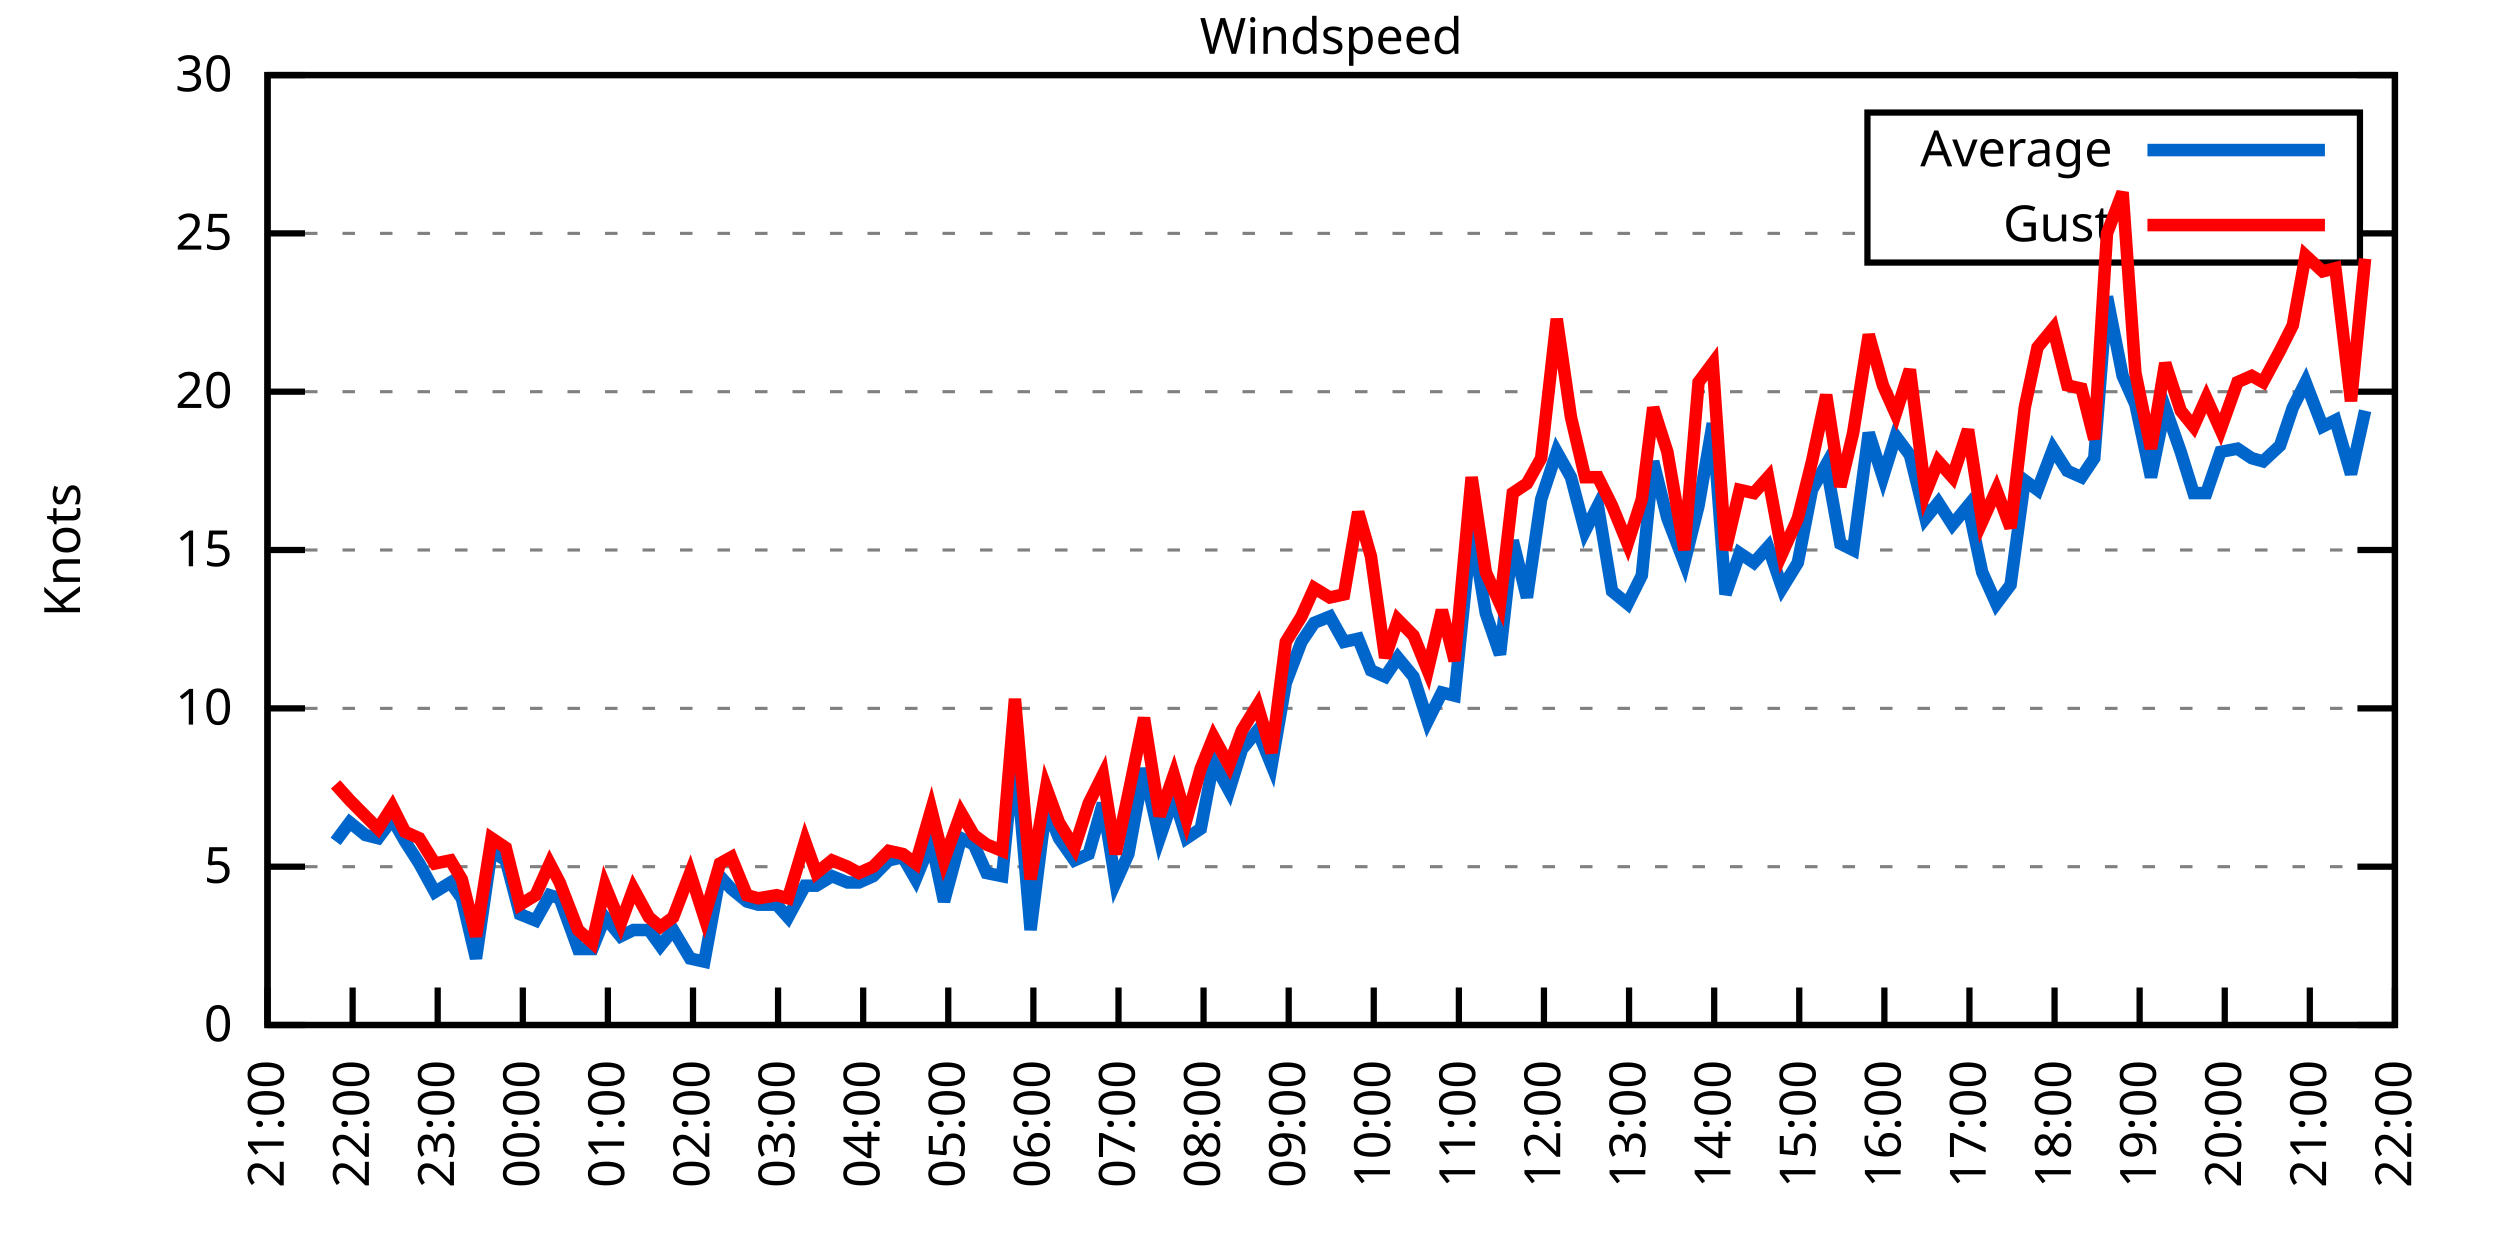
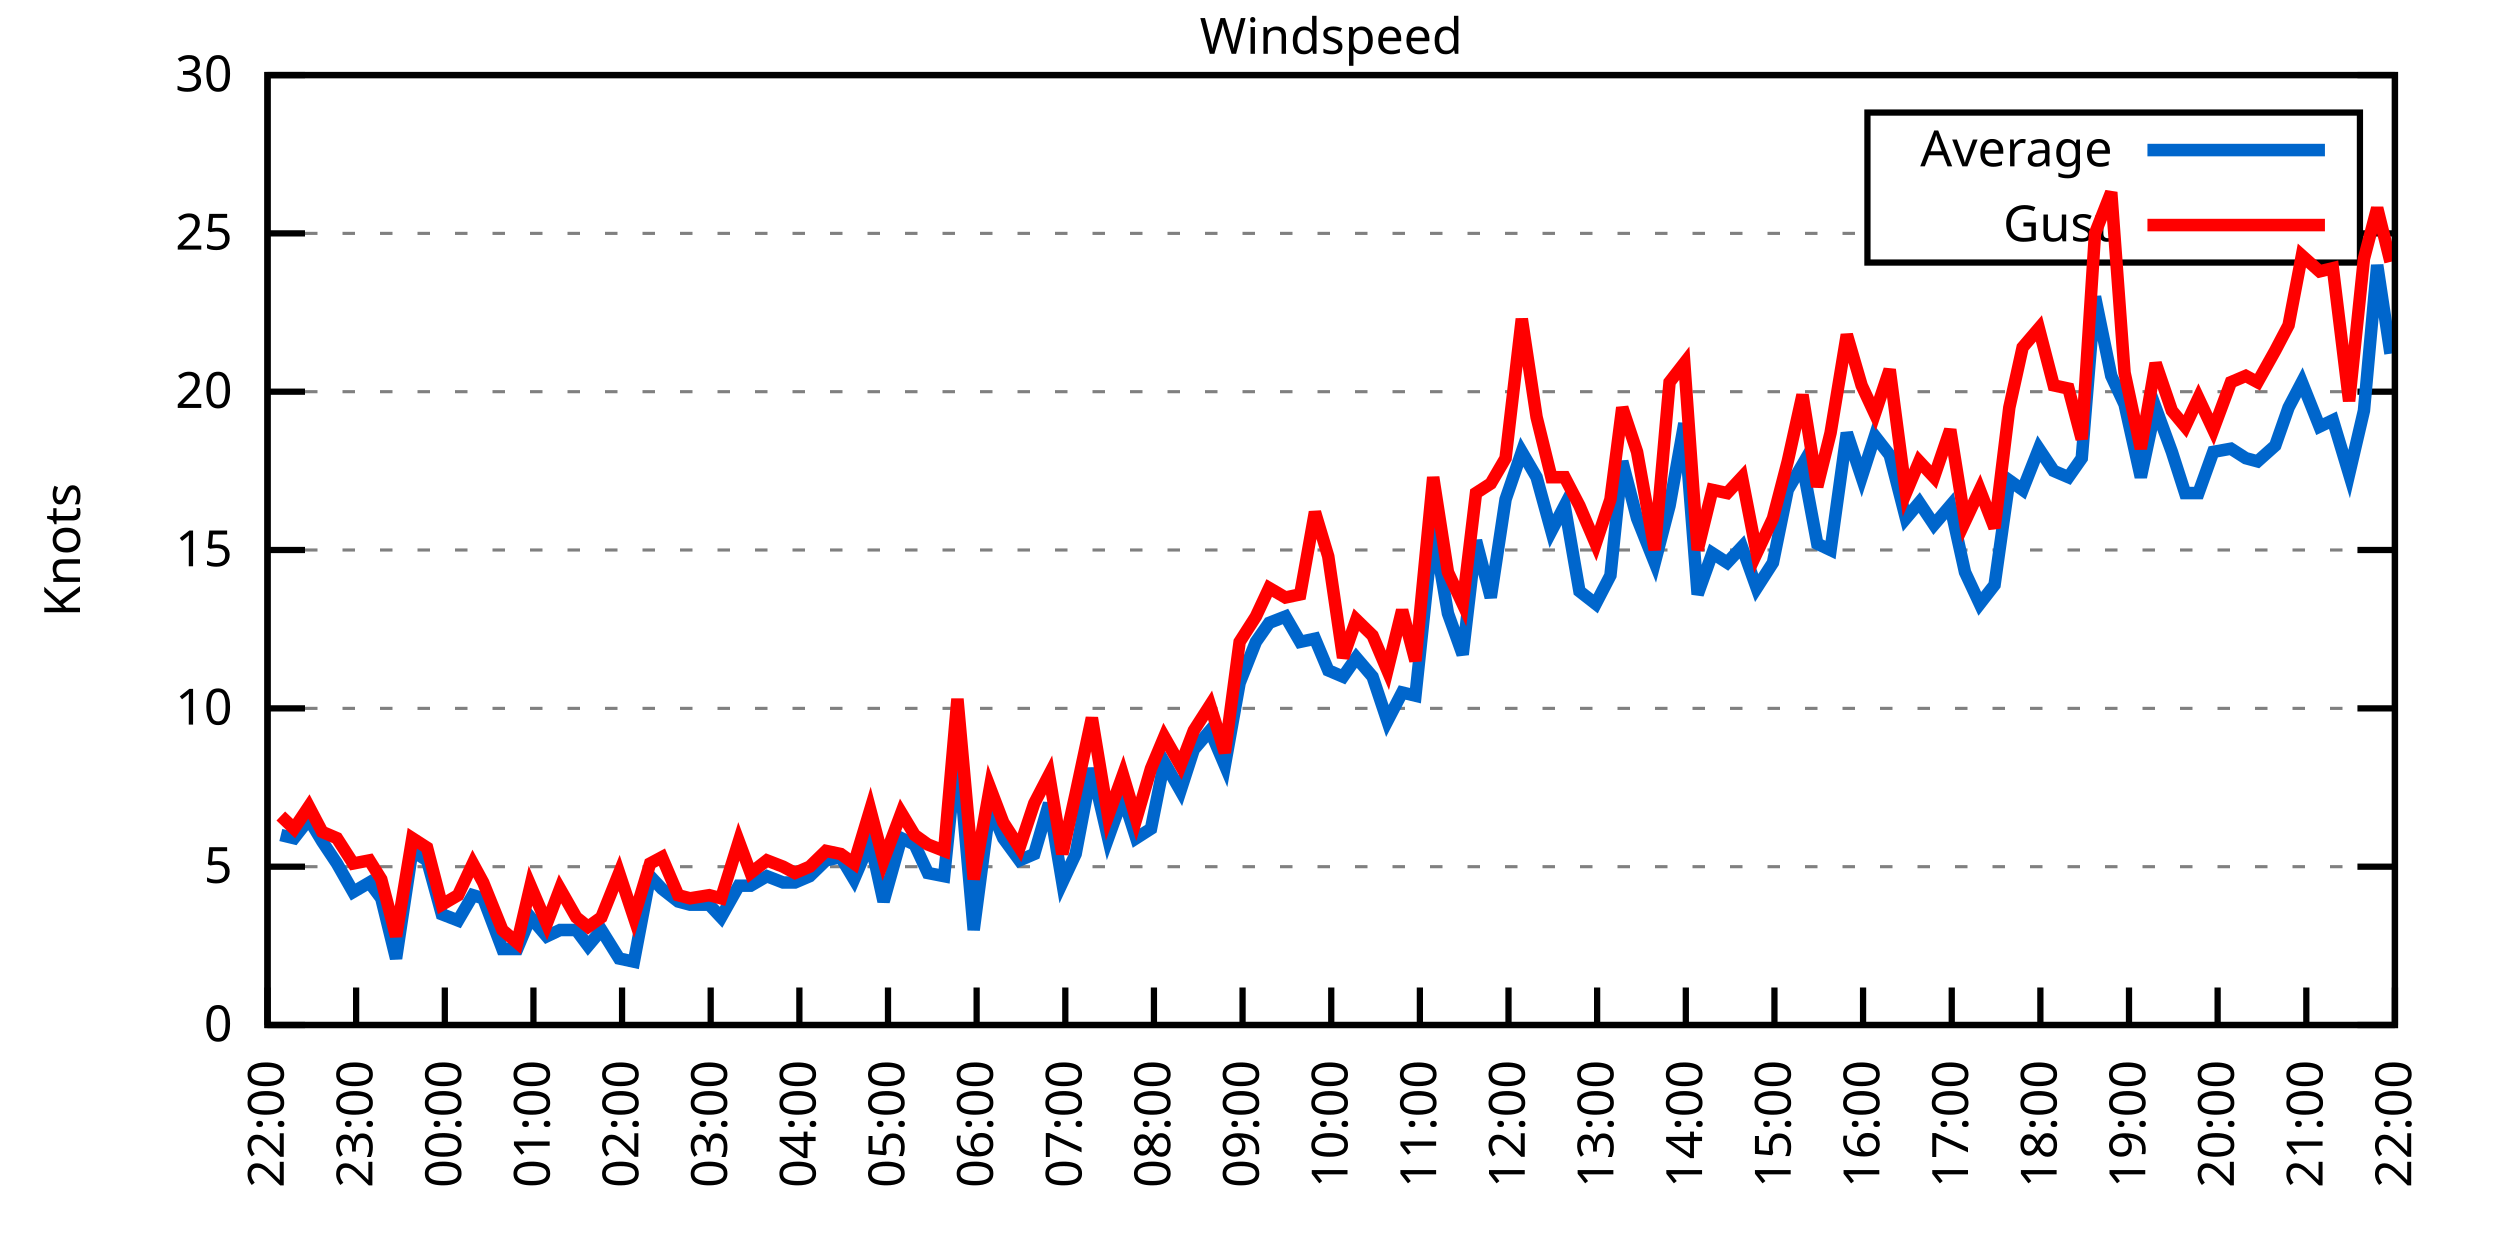
<svg xmlns="http://www.w3.org/2000/svg" xmlns:xlink="http://www.w3.org/1999/xlink" width="400" height="200" viewBox="0 0 400 200">
  <g id="gnuplot_canvas">
    <rect x="0" y="0" width="400" height="200" fill="none" />
    <defs>
      <circle id="gpDot" r="0.5" stroke-width="0.5" stroke="currentColor" />
      <path id="gpPt0" stroke-width="0.333" stroke="currentColor" d="M-1,0 h2 M0,-1 v2" />
      <path id="gpPt1" stroke-width="0.333" stroke="currentColor" d="M-1,-1 L1,1 M1,-1 L-1,1" />
      <path id="gpPt2" stroke-width="0.333" stroke="currentColor" d="M-1,0 L1,0 M0,-1 L0,1 M-1,-1 L1,1 M-1,1 L1,-1" />
      <rect id="gpPt3" stroke-width="0.333" stroke="currentColor" x="-1" y="-1" width="2" height="2" />
      <rect id="gpPt4" stroke-width="0.333" stroke="currentColor" fill="currentColor" x="-1" y="-1" width="2" height="2" />
      <circle id="gpPt5" stroke-width="0.333" stroke="currentColor" cx="0" cy="0" r="1" />
      <use xlink:href="#gpPt5" id="gpPt6" fill="currentColor" stroke="none" />
      <path id="gpPt7" stroke-width="0.333" stroke="currentColor" d="M0,-1.33 L-1.33,0.67 L1.33,0.67 z" />
      <use xlink:href="#gpPt7" id="gpPt8" fill="currentColor" stroke="none" />
      <use xlink:href="#gpPt7" id="gpPt9" stroke="currentColor" transform="rotate(180)" />
      <use xlink:href="#gpPt9" id="gpPt10" fill="currentColor" stroke="none" />
      <use xlink:href="#gpPt3" id="gpPt11" stroke="currentColor" transform="rotate(45)" />
      <use xlink:href="#gpPt11" id="gpPt12" fill="currentColor" stroke="none" />
      <path id="gpPt13" stroke-width="0.333" stroke="currentColor" d="M0,1.330 L1.265,0.411 L0.782,-1.067 L-0.782,-1.076 L-1.265,0.411 z" />
      <use xlink:href="#gpPt13" id="gpPt14" fill="currentColor" stroke="none" />
      <filter id="textbox" filterUnits="objectBoundingBox" x="0" y="0" height="1" width="1">
        <feFlood flood-color="white" flood-opacity="1" result="bgnd" />
        <feComposite in="SourceGraphic" in2="bgnd" operator="atop" />
      </filter>
      <filter id="greybox" filterUnits="objectBoundingBox" x="0" y="0" height="1" width="1">
        <feFlood flood-color="lightgrey" flood-opacity="1" result="grey" />
        <feComposite in="SourceGraphic" in2="grey" operator="atop" />
      </filter>
    </defs>
    <g fill="none" color="white" stroke="currentColor" stroke-width="1.00" stroke-linecap="butt" stroke-linejoin="miter">
</g>
    <g fill="none" color="black" stroke="currentColor" stroke-width="1.00" stroke-linecap="butt" stroke-linejoin="miter">
      <g stroke="none" shape-rendering="crispEdges">
        <polygon fill="rgb(255, 255, 255)" points="42.80,164.00 383.18,164.00 383.18,12.02 42.80,12.02 " />
      </g>
    </g>
    <g fill="none" color="black" stroke="currentColor" stroke-width="1.00" stroke-linecap="butt" stroke-linejoin="miter">
</g>
    <g fill="none" color="black" stroke="black" stroke-width="0.50" stroke-linecap="butt" stroke-linejoin="miter">
</g>
    <g fill="none" color="gray" stroke="currentColor" stroke-width="0.50" stroke-linecap="butt" stroke-linejoin="miter">
      <path stroke="gray" stroke-dasharray="2,4" class="gridline" d="M42.80,164.00 L383.19,164.00  " />
    </g>
    <g fill="none" color="gray" stroke="gray" stroke-width="1.00" stroke-linecap="butt" stroke-linejoin="miter">
</g>
    <g fill="none" color="black" stroke="currentColor" stroke-width="1.00" stroke-linecap="butt" stroke-linejoin="miter">
      <path stroke="black" d="M42.80,164.00 L48.80,164.00 M383.19,164.00 L377.19,164.00  " />
      <g transform="translate(37.20,166.60)" stroke="none" fill="black" font-family="Sans" font-size="8.00" text-anchor="end">
        <text>
          <tspan font-family="Sans"> 0</tspan>
        </text>
      </g>
    </g>
    <g fill="none" color="black" stroke="currentColor" stroke-width="1.00" stroke-linecap="butt" stroke-linejoin="miter">
</g>
    <g fill="none" color="black" stroke="black" stroke-width="0.50" stroke-linecap="butt" stroke-linejoin="miter">
</g>
    <g fill="none" color="gray" stroke="currentColor" stroke-width="0.50" stroke-linecap="butt" stroke-linejoin="miter">
      <path stroke="gray" stroke-dasharray="2,4" class="gridline" d="M42.80,138.67 L383.19,138.67  " />
    </g>
    <g fill="none" color="gray" stroke="gray" stroke-width="1.00" stroke-linecap="butt" stroke-linejoin="miter">
</g>
    <g fill="none" color="black" stroke="currentColor" stroke-width="1.00" stroke-linecap="butt" stroke-linejoin="miter">
      <path stroke="black" d="M42.80,138.67 L48.80,138.67 M383.19,138.67 L377.19,138.67  " />
      <g transform="translate(37.20,141.27)" stroke="none" fill="black" font-family="Sans" font-size="8.00" text-anchor="end">
        <text>
          <tspan font-family="Sans"> 5</tspan>
        </text>
      </g>
    </g>
    <g fill="none" color="black" stroke="currentColor" stroke-width="1.00" stroke-linecap="butt" stroke-linejoin="miter">
</g>
    <g fill="none" color="black" stroke="black" stroke-width="0.50" stroke-linecap="butt" stroke-linejoin="miter">
</g>
    <g fill="none" color="gray" stroke="currentColor" stroke-width="0.50" stroke-linecap="butt" stroke-linejoin="miter">
      <path stroke="gray" stroke-dasharray="2,4" class="gridline" d="M42.80,113.34 L383.19,113.34  " />
    </g>
    <g fill="none" color="gray" stroke="gray" stroke-width="1.00" stroke-linecap="butt" stroke-linejoin="miter">
</g>
    <g fill="none" color="black" stroke="currentColor" stroke-width="1.00" stroke-linecap="butt" stroke-linejoin="miter">
      <path stroke="black" d="M42.80,113.34 L48.80,113.34 M383.19,113.34 L377.19,113.34  " />
      <g transform="translate(37.20,115.94)" stroke="none" fill="black" font-family="Sans" font-size="8.00" text-anchor="end">
        <text>
          <tspan font-family="Sans"> 10</tspan>
        </text>
      </g>
    </g>
    <g fill="none" color="black" stroke="currentColor" stroke-width="1.00" stroke-linecap="butt" stroke-linejoin="miter">
</g>
    <g fill="none" color="black" stroke="black" stroke-width="0.50" stroke-linecap="butt" stroke-linejoin="miter">
</g>
    <g fill="none" color="gray" stroke="currentColor" stroke-width="0.50" stroke-linecap="butt" stroke-linejoin="miter">
      <path stroke="gray" stroke-dasharray="2,4" class="gridline" d="M42.80,88.00 L383.19,88.00  " />
    </g>
    <g fill="none" color="gray" stroke="gray" stroke-width="1.00" stroke-linecap="butt" stroke-linejoin="miter">
</g>
    <g fill="none" color="black" stroke="currentColor" stroke-width="1.00" stroke-linecap="butt" stroke-linejoin="miter">
      <path stroke="black" d="M42.80,88.00 L48.80,88.00 M383.19,88.00 L377.19,88.00  " />
      <g transform="translate(37.20,90.60)" stroke="none" fill="black" font-family="Sans" font-size="8.00" text-anchor="end">
        <text>
          <tspan font-family="Sans"> 15</tspan>
        </text>
      </g>
    </g>
    <g fill="none" color="black" stroke="currentColor" stroke-width="1.00" stroke-linecap="butt" stroke-linejoin="miter">
</g>
    <g fill="none" color="black" stroke="black" stroke-width="0.50" stroke-linecap="butt" stroke-linejoin="miter">
</g>
    <g fill="none" color="gray" stroke="currentColor" stroke-width="0.50" stroke-linecap="butt" stroke-linejoin="miter">
      <path stroke="gray" stroke-dasharray="2,4" class="gridline" d="M42.80,62.67 L383.19,62.67  " />
    </g>
    <g fill="none" color="gray" stroke="gray" stroke-width="1.00" stroke-linecap="butt" stroke-linejoin="miter">
</g>
    <g fill="none" color="black" stroke="currentColor" stroke-width="1.00" stroke-linecap="butt" stroke-linejoin="miter">
      <path stroke="black" d="M42.80,62.67 L48.80,62.67 M383.19,62.67 L377.19,62.67  " />
      <g transform="translate(37.20,65.27)" stroke="none" fill="black" font-family="Sans" font-size="8.00" text-anchor="end">
        <text>
          <tspan font-family="Sans"> 20</tspan>
        </text>
      </g>
    </g>
    <g fill="none" color="black" stroke="currentColor" stroke-width="1.00" stroke-linecap="butt" stroke-linejoin="miter">
</g>
    <g fill="none" color="black" stroke="black" stroke-width="0.50" stroke-linecap="butt" stroke-linejoin="miter">
</g>
    <g fill="none" color="gray" stroke="currentColor" stroke-width="0.50" stroke-linecap="butt" stroke-linejoin="miter">
      <path stroke="gray" stroke-dasharray="2,4" class="gridline" d="M42.80,37.34 L298.79,37.34 M377.59,37.34 L383.19,37.34  " />
    </g>
    <g fill="none" color="gray" stroke="gray" stroke-width="1.00" stroke-linecap="butt" stroke-linejoin="miter">
</g>
    <g fill="none" color="black" stroke="currentColor" stroke-width="1.00" stroke-linecap="butt" stroke-linejoin="miter">
      <path stroke="black" d="M42.80,37.34 L48.80,37.34 M383.19,37.34 L377.19,37.34  " />
      <g transform="translate(37.20,39.94)" stroke="none" fill="black" font-family="Sans" font-size="8.00" text-anchor="end">
        <text>
          <tspan font-family="Sans"> 25</tspan>
        </text>
      </g>
    </g>
    <g fill="none" color="black" stroke="currentColor" stroke-width="1.00" stroke-linecap="butt" stroke-linejoin="miter">
</g>
    <g fill="none" color="black" stroke="black" stroke-width="0.50" stroke-linecap="butt" stroke-linejoin="miter">
</g>
    <g fill="none" color="gray" stroke="currentColor" stroke-width="0.50" stroke-linecap="butt" stroke-linejoin="miter">
      <path stroke="gray" stroke-dasharray="2,4" class="gridline" d="M42.80,12.01 L383.19,12.01  " />
    </g>
    <g fill="none" color="gray" stroke="gray" stroke-width="1.00" stroke-linecap="butt" stroke-linejoin="miter">
</g>
    <g fill="none" color="black" stroke="currentColor" stroke-width="1.00" stroke-linecap="butt" stroke-linejoin="miter">
      <path stroke="black" d="M42.80,12.01 L48.80,12.01 M383.19,12.01 L377.19,12.01  " />
      <g transform="translate(37.20,14.61)" stroke="none" fill="black" font-family="Sans" font-size="8.00" text-anchor="end">
        <text>
          <tspan font-family="Sans"> 30</tspan>
        </text>
      </g>
    </g>
    <g fill="none" color="black" stroke="currentColor" stroke-width="1.00" stroke-linecap="butt" stroke-linejoin="miter">
      <path stroke="black" d="M42.80,164.00 L42.80,158.00  " />
      <g transform="translate(45.40,169.60) rotate(270.00)" stroke="none" fill="black" font-family="Sans" font-size="8.00" text-anchor="end">
        <text>
-           <tspan font-family="Sans">21:00</tspan>
-         </text>
-       </g>
-     </g>
-     <g fill="none" color="black" stroke="currentColor" stroke-width="1.00" stroke-linecap="butt" stroke-linejoin="miter">
-       <path stroke="black" d="M56.42,164.00 L56.42,158.00  " />
-       <g transform="translate(59.02,169.60) rotate(270.00)" stroke="none" fill="black" font-family="Sans" font-size="8.00" text-anchor="end">
-         <text>
          <tspan font-family="Sans">22:00</tspan>
        </text>
      </g>
    </g>
    <g fill="none" color="black" stroke="currentColor" stroke-width="1.00" stroke-linecap="butt" stroke-linejoin="miter">
-       <path stroke="black" d="M70.03,164.00 L70.03,158.00  " />
-       <g transform="translate(72.63,169.60) rotate(270.00)" stroke="none" fill="black" font-family="Sans" font-size="8.00" text-anchor="end">
+       <path stroke="black" d="M56.98,164.00 L56.98,158.00  " />
+       <g transform="translate(59.58,169.60) rotate(270.00)" stroke="none" fill="black" font-family="Sans" font-size="8.00" text-anchor="end">
        <text>
          <tspan font-family="Sans">23:00</tspan>
        </text>
      </g>
    </g>
    <g fill="none" color="black" stroke="currentColor" stroke-width="1.00" stroke-linecap="butt" stroke-linejoin="miter">
-       <path stroke="black" d="M83.65,164.00 L83.65,158.00  " />
-       <g transform="translate(86.25,169.60) rotate(270.00)" stroke="none" fill="black" font-family="Sans" font-size="8.00" text-anchor="end">
+       <path stroke="black" d="M71.17,164.00 L71.17,158.00  " />
+       <g transform="translate(73.77,169.60) rotate(270.00)" stroke="none" fill="black" font-family="Sans" font-size="8.00" text-anchor="end">
        <text>
          <tspan font-family="Sans">00:00</tspan>
        </text>
      </g>
    </g>
    <g fill="none" color="black" stroke="currentColor" stroke-width="1.00" stroke-linecap="butt" stroke-linejoin="miter">
-       <path stroke="black" d="M97.26,164.00 L97.26,158.00  " />
-       <g transform="translate(99.86,169.60) rotate(270.00)" stroke="none" fill="black" font-family="Sans" font-size="8.00" text-anchor="end">
+       <path stroke="black" d="M85.35,164.00 L85.35,158.00  " />
+       <g transform="translate(87.95,169.60) rotate(270.00)" stroke="none" fill="black" font-family="Sans" font-size="8.00" text-anchor="end">
        <text>
          <tspan font-family="Sans">01:00</tspan>
        </text>
      </g>
    </g>
    <g fill="none" color="black" stroke="currentColor" stroke-width="1.00" stroke-linecap="butt" stroke-linejoin="miter">
-       <path stroke="black" d="M110.88,164.00 L110.88,158.00  " />
-       <g transform="translate(113.48,169.60) rotate(270.00)" stroke="none" fill="black" font-family="Sans" font-size="8.00" text-anchor="end">
+       <path stroke="black" d="M99.53,164.00 L99.53,158.00  " />
+       <g transform="translate(102.13,169.60) rotate(270.00)" stroke="none" fill="black" font-family="Sans" font-size="8.00" text-anchor="end">
        <text>
          <tspan font-family="Sans">02:00</tspan>
        </text>
      </g>
    </g>
    <g fill="none" color="black" stroke="currentColor" stroke-width="1.00" stroke-linecap="butt" stroke-linejoin="miter">
-       <path stroke="black" d="M124.49,164.00 L124.49,158.00  " />
-       <g transform="translate(127.09,169.60) rotate(270.00)" stroke="none" fill="black" font-family="Sans" font-size="8.00" text-anchor="end">
+       <path stroke="black" d="M113.71,164.00 L113.71,158.00  " />
+       <g transform="translate(116.31,169.60) rotate(270.00)" stroke="none" fill="black" font-family="Sans" font-size="8.00" text-anchor="end">
        <text>
          <tspan font-family="Sans">03:00</tspan>
        </text>
      </g>
    </g>
    <g fill="none" color="black" stroke="currentColor" stroke-width="1.00" stroke-linecap="butt" stroke-linejoin="miter">
-       <path stroke="black" d="M138.11,164.00 L138.11,158.00  " />
-       <g transform="translate(140.71,169.60) rotate(270.00)" stroke="none" fill="black" font-family="Sans" font-size="8.00" text-anchor="end">
+       <path stroke="black" d="M127.90,164.00 L127.90,158.00  " />
+       <g transform="translate(130.50,169.60) rotate(270.00)" stroke="none" fill="black" font-family="Sans" font-size="8.00" text-anchor="end">
        <text>
          <tspan font-family="Sans">04:00</tspan>
        </text>
      </g>
    </g>
    <g fill="none" color="black" stroke="currentColor" stroke-width="1.00" stroke-linecap="butt" stroke-linejoin="miter">
-       <path stroke="black" d="M151.72,164.00 L151.72,158.00  " />
-       <g transform="translate(154.32,169.60) rotate(270.00)" stroke="none" fill="black" font-family="Sans" font-size="8.00" text-anchor="end">
+       <path stroke="black" d="M142.08,164.00 L142.08,158.00  " />
+       <g transform="translate(144.68,169.60) rotate(270.00)" stroke="none" fill="black" font-family="Sans" font-size="8.00" text-anchor="end">
        <text>
          <tspan font-family="Sans">05:00</tspan>
        </text>
      </g>
    </g>
    <g fill="none" color="black" stroke="currentColor" stroke-width="1.00" stroke-linecap="butt" stroke-linejoin="miter">
-       <path stroke="black" d="M165.34,164.00 L165.34,158.00  " />
-       <g transform="translate(167.94,169.60) rotate(270.00)" stroke="none" fill="black" font-family="Sans" font-size="8.00" text-anchor="end">
+       <path stroke="black" d="M156.26,164.00 L156.26,158.00  " />
+       <g transform="translate(158.86,169.60) rotate(270.00)" stroke="none" fill="black" font-family="Sans" font-size="8.00" text-anchor="end">
        <text>
          <tspan font-family="Sans">06:00</tspan>
        </text>
      </g>
    </g>
    <g fill="none" color="black" stroke="currentColor" stroke-width="1.00" stroke-linecap="butt" stroke-linejoin="miter">
-       <path stroke="black" d="M178.96,164.00 L178.96,158.00  " />
-       <g transform="translate(181.56,169.60) rotate(270.00)" stroke="none" fill="black" font-family="Sans" font-size="8.00" text-anchor="end">
+       <path stroke="black" d="M170.45,164.00 L170.45,158.00  " />
+       <g transform="translate(173.05,169.60) rotate(270.00)" stroke="none" fill="black" font-family="Sans" font-size="8.00" text-anchor="end">
        <text>
          <tspan font-family="Sans">07:00</tspan>
        </text>
      </g>
    </g>
    <g fill="none" color="black" stroke="currentColor" stroke-width="1.00" stroke-linecap="butt" stroke-linejoin="miter">
-       <path stroke="black" d="M192.57,164.00 L192.57,158.00  " />
-       <g transform="translate(195.17,169.60) rotate(270.00)" stroke="none" fill="black" font-family="Sans" font-size="8.00" text-anchor="end">
+       <path stroke="black" d="M184.63,164.00 L184.63,158.00  " />
+       <g transform="translate(187.23,169.60) rotate(270.00)" stroke="none" fill="black" font-family="Sans" font-size="8.00" text-anchor="end">
        <text>
          <tspan font-family="Sans">08:00</tspan>
        </text>
      </g>
    </g>
    <g fill="none" color="black" stroke="currentColor" stroke-width="1.00" stroke-linecap="butt" stroke-linejoin="miter">
-       <path stroke="black" d="M206.19,164.00 L206.19,158.00  " />
-       <g transform="translate(208.79,169.60) rotate(270.00)" stroke="none" fill="black" font-family="Sans" font-size="8.00" text-anchor="end">
+       <path stroke="black" d="M198.81,164.00 L198.81,158.00  " />
+       <g transform="translate(201.41,169.60) rotate(270.00)" stroke="none" fill="black" font-family="Sans" font-size="8.00" text-anchor="end">
        <text>
          <tspan font-family="Sans">09:00</tspan>
        </text>
      </g>
    </g>
    <g fill="none" color="black" stroke="currentColor" stroke-width="1.00" stroke-linecap="butt" stroke-linejoin="miter">
-       <path stroke="black" d="M219.80,164.00 L219.80,158.00  " />
-       <g transform="translate(222.40,169.60) rotate(270.00)" stroke="none" fill="black" font-family="Sans" font-size="8.00" text-anchor="end">
+       <path stroke="black" d="M213.00,164.00 L213.00,158.00  " />
+       <g transform="translate(215.60,169.60) rotate(270.00)" stroke="none" fill="black" font-family="Sans" font-size="8.00" text-anchor="end">
        <text>
          <tspan font-family="Sans">10:00</tspan>
        </text>
      </g>
    </g>
    <g fill="none" color="black" stroke="currentColor" stroke-width="1.00" stroke-linecap="butt" stroke-linejoin="miter">
-       <path stroke="black" d="M233.42,164.00 L233.42,158.00  " />
-       <g transform="translate(236.02,169.60) rotate(270.00)" stroke="none" fill="black" font-family="Sans" font-size="8.00" text-anchor="end">
+       <path stroke="black" d="M227.18,164.00 L227.18,158.00  " />
+       <g transform="translate(229.78,169.60) rotate(270.00)" stroke="none" fill="black" font-family="Sans" font-size="8.00" text-anchor="end">
        <text>
          <tspan font-family="Sans">11:00</tspan>
        </text>
      </g>
    </g>
    <g fill="none" color="black" stroke="currentColor" stroke-width="1.00" stroke-linecap="butt" stroke-linejoin="miter">
-       <path stroke="black" d="M247.03,164.00 L247.03,158.00  " />
-       <g transform="translate(249.63,169.60) rotate(270.00)" stroke="none" fill="black" font-family="Sans" font-size="8.00" text-anchor="end">
+       <path stroke="black" d="M241.36,164.00 L241.36,158.00  " />
+       <g transform="translate(243.96,169.60) rotate(270.00)" stroke="none" fill="black" font-family="Sans" font-size="8.00" text-anchor="end">
        <text>
          <tspan font-family="Sans">12:00</tspan>
        </text>
      </g>
    </g>
    <g fill="none" color="black" stroke="currentColor" stroke-width="1.00" stroke-linecap="butt" stroke-linejoin="miter">
-       <path stroke="black" d="M260.65,164.00 L260.65,158.00  " />
-       <g transform="translate(263.25,169.60) rotate(270.00)" stroke="none" fill="black" font-family="Sans" font-size="8.00" text-anchor="end">
+       <path stroke="black" d="M255.54,164.00 L255.54,158.00  " />
+       <g transform="translate(258.14,169.60) rotate(270.00)" stroke="none" fill="black" font-family="Sans" font-size="8.00" text-anchor="end">
        <text>
          <tspan font-family="Sans">13:00</tspan>
        </text>
      </g>
    </g>
    <g fill="none" color="black" stroke="currentColor" stroke-width="1.00" stroke-linecap="butt" stroke-linejoin="miter">
-       <path stroke="black" d="M274.27,164.00 L274.27,158.00  " />
-       <g transform="translate(276.87,169.60) rotate(270.00)" stroke="none" fill="black" font-family="Sans" font-size="8.00" text-anchor="end">
+       <path stroke="black" d="M269.73,164.00 L269.73,158.00  " />
+       <g transform="translate(272.33,169.60) rotate(270.00)" stroke="none" fill="black" font-family="Sans" font-size="8.00" text-anchor="end">
        <text>
          <tspan font-family="Sans">14:00</tspan>
        </text>
      </g>
    </g>
    <g fill="none" color="black" stroke="currentColor" stroke-width="1.00" stroke-linecap="butt" stroke-linejoin="miter">
-       <path stroke="black" d="M287.88,164.00 L287.88,158.00  " />
-       <g transform="translate(290.48,169.60) rotate(270.00)" stroke="none" fill="black" font-family="Sans" font-size="8.00" text-anchor="end">
+       <path stroke="black" d="M283.91,164.00 L283.91,158.00  " />
+       <g transform="translate(286.51,169.60) rotate(270.00)" stroke="none" fill="black" font-family="Sans" font-size="8.00" text-anchor="end">
        <text>
          <tspan font-family="Sans">15:00</tspan>
        </text>
      </g>
    </g>
    <g fill="none" color="black" stroke="currentColor" stroke-width="1.00" stroke-linecap="butt" stroke-linejoin="miter">
-       <path stroke="black" d="M301.50,164.00 L301.50,158.00  " />
-       <g transform="translate(304.10,169.60) rotate(270.00)" stroke="none" fill="black" font-family="Sans" font-size="8.00" text-anchor="end">
+       <path stroke="black" d="M298.09,164.00 L298.09,158.00  " />
+       <g transform="translate(300.69,169.60) rotate(270.00)" stroke="none" fill="black" font-family="Sans" font-size="8.00" text-anchor="end">
        <text>
          <tspan font-family="Sans">16:00</tspan>
        </text>
      </g>
    </g>
    <g fill="none" color="black" stroke="currentColor" stroke-width="1.00" stroke-linecap="butt" stroke-linejoin="miter">
-       <path stroke="black" d="M315.11,164.00 L315.11,158.00  " />
-       <g transform="translate(317.71,169.60) rotate(270.00)" stroke="none" fill="black" font-family="Sans" font-size="8.00" text-anchor="end">
+       <path stroke="black" d="M312.28,164.00 L312.28,158.00  " />
+       <g transform="translate(314.88,169.60) rotate(270.00)" stroke="none" fill="black" font-family="Sans" font-size="8.00" text-anchor="end">
        <text>
          <tspan font-family="Sans">17:00</tspan>
        </text>
      </g>
    </g>
    <g fill="none" color="black" stroke="currentColor" stroke-width="1.00" stroke-linecap="butt" stroke-linejoin="miter">
-       <path stroke="black" d="M328.73,164.00 L328.73,158.00  " />
-       <g transform="translate(331.33,169.60) rotate(270.00)" stroke="none" fill="black" font-family="Sans" font-size="8.00" text-anchor="end">
+       <path stroke="black" d="M326.46,164.00 L326.46,158.00  " />
+       <g transform="translate(329.06,169.60) rotate(270.00)" stroke="none" fill="black" font-family="Sans" font-size="8.00" text-anchor="end">
        <text>
          <tspan font-family="Sans">18:00</tspan>
        </text>
      </g>
    </g>
    <g fill="none" color="black" stroke="currentColor" stroke-width="1.00" stroke-linecap="butt" stroke-linejoin="miter">
-       <path stroke="black" d="M342.34,164.00 L342.34,158.00  " />
-       <g transform="translate(344.94,169.60) rotate(270.00)" stroke="none" fill="black" font-family="Sans" font-size="8.00" text-anchor="end">
+       <path stroke="black" d="M340.64,164.00 L340.64,158.00  " />
+       <g transform="translate(343.24,169.60) rotate(270.00)" stroke="none" fill="black" font-family="Sans" font-size="8.00" text-anchor="end">
        <text>
          <tspan font-family="Sans">19:00</tspan>
        </text>
      </g>
    </g>
    <g fill="none" color="black" stroke="currentColor" stroke-width="1.00" stroke-linecap="butt" stroke-linejoin="miter">
-       <path stroke="black" d="M355.96,164.00 L355.96,158.00  " />
-       <g transform="translate(358.56,169.60) rotate(270.00)" stroke="none" fill="black" font-family="Sans" font-size="8.00" text-anchor="end">
+       <path stroke="black" d="M354.82,164.00 L354.82,158.00  " />
+       <g transform="translate(357.42,169.60) rotate(270.00)" stroke="none" fill="black" font-family="Sans" font-size="8.00" text-anchor="end">
        <text>
          <tspan font-family="Sans">20:00</tspan>
        </text>
      </g>
    </g>
    <g fill="none" color="black" stroke="currentColor" stroke-width="1.00" stroke-linecap="butt" stroke-linejoin="miter">
-       <path stroke="black" d="M369.57,164.00 L369.57,158.00  " />
-       <g transform="translate(372.17,169.60) rotate(270.00)" stroke="none" fill="black" font-family="Sans" font-size="8.00" text-anchor="end">
+       <path stroke="black" d="M369.01,164.00 L369.01,158.00  " />
+       <g transform="translate(371.61,169.60) rotate(270.00)" stroke="none" fill="black" font-family="Sans" font-size="8.00" text-anchor="end">
        <text>
          <tspan font-family="Sans">21:00</tspan>
        </text>
      </g>
    </g>
    <g fill="none" color="black" stroke="currentColor" stroke-width="1.00" stroke-linecap="butt" stroke-linejoin="miter">
      <path stroke="black" d="M383.19,164.00 L383.19,158.00  " />
      <g transform="translate(385.79,169.60) rotate(270.00)" stroke="none" fill="black" font-family="Sans" font-size="8.00" text-anchor="end">
        <text>
          <tspan font-family="Sans">22:00</tspan>
        </text>
      </g>
    </g>
    <g fill="none" color="black" stroke="currentColor" stroke-width="1.00" stroke-linecap="butt" stroke-linejoin="miter">
</g>
    <g fill="none" color="black" stroke="currentColor" stroke-width="1.00" stroke-linecap="butt" stroke-linejoin="miter">
      <path stroke="black" d="M42.80,12.01 L42.80,164.00 L383.19,164.00 L383.19,12.01 L42.80,12.01 Z  " />
    </g>
    <g fill="none" color="black" stroke="currentColor" stroke-width="1.00" stroke-linecap="butt" stroke-linejoin="miter">
</g>
    <g fill="none" color="black" stroke="currentColor" stroke-width="1.00" stroke-linecap="butt" stroke-linejoin="miter">
      <path stroke="black" d="M298.79,42.01 L298.79,18.01 L377.59,18.01 L377.59,42.01 L298.79,42.01 Z  " />
    </g>
    <g id="Windspeed_plot_1">
      <g fill="none" color="white" stroke="black" stroke-width="2.00" stroke-linecap="butt" stroke-linejoin="miter">
</g>
      <g fill="none" color="black" stroke="currentColor" stroke-width="2.00" stroke-linecap="butt" stroke-linejoin="miter">
        <g transform="translate(337.99,26.61)" stroke="none" fill="black" font-family="Sans" font-size="8.00" text-anchor="end">
          <text>
            <tspan font-family="Sans">Average</tspan>
          </text>
        </g>
      </g>
      <g fill="none" color="black" stroke="currentColor" stroke-width="2.00" stroke-linecap="butt" stroke-linejoin="miter">
-         <path stroke="rgb(  0, 102, 204)" d="M343.59,24.01 L371.99,24.01 M53.69,134.62 L55.96,131.58 L58.46,133.60 L60.50,134.11 L62.77,131.07 L64.81,134.62   L67.08,138.16 L69.58,142.72 L72.07,141.20 L73.89,143.73 L76.16,153.36 L78.65,136.14 L80.92,137.66 L83.19,146.27   L85.69,147.28 L87.96,143.23 L89.55,143.73 L92.50,151.84 L94.77,151.84 L96.81,146.77 L99.30,149.81 L101.35,148.80   L103.84,148.80 L105.66,151.33 L107.70,148.80 L110.42,153.36 L112.69,153.87 L115.19,140.19 L117.01,142.21 L119.50,144.24   L121.32,144.75 L124.27,144.75 L126.08,146.77 L128.81,141.71 L130.62,141.71 L133.12,140.19 L135.61,141.20 L137.43,141.20   L139.70,140.19 L142.19,137.66 L144.46,137.15 L146.51,140.69 L149.00,134.62 L151.04,144.24 L153.77,134.11 L155.81,135.12   L157.85,139.68 L160.35,140.19 L162.39,119.42 L164.89,148.80 L167.38,129.04 L169.43,134.11 L171.92,137.66 L174.19,136.64   L176.46,128.54 L178.50,141.20 L180.54,136.64 L183.04,122.96 L185.54,134.11 L187.81,127.52 L189.85,134.11 L192.12,132.59   L194.16,121.95 L196.66,126.51 L198.70,119.92 L201.19,116.88 L203.46,122.46 L205.73,109.28 L208.23,102.70 L210.27,99.66   L212.77,98.64 L215.04,102.70 L217.31,102.19 L219.35,107.26 L221.62,108.27 L223.66,105.23 L226.16,108.27 L228.43,115.36   L230.70,110.80 L232.74,111.31 L235.46,84.46 L237.73,98.14 L240.00,104.72 L242.04,86.49 L244.31,95.60 L246.58,79.90   L249.08,72.30 L251.35,76.35 L253.61,84.97 L255.66,80.91 L257.93,94.59 L260.42,96.62 L262.69,92.06 L264.51,73.82   L266.78,82.94 L269.50,90.03 L271.77,80.91 L274.04,67.74 L276.08,95.10 L278.35,88.51 L280.62,90.03 L282.89,87.50   L285.16,94.08 L287.65,90.03 L289.92,78.38 L292.19,74.33 L294.46,86.99 L296.50,88.00 L299.00,69.26 L301.27,76.35   L303.31,69.77 L305.58,72.81 L308.08,82.94 L310.12,80.41 L312.39,83.95 L314.89,80.91 L317.15,91.55 L319.42,96.62   L321.69,93.58 L323.96,76.86 L326.00,78.38 L328.50,71.79 L330.77,75.34 L333.04,76.35 L335.08,73.31 L337.12,47.47   L339.62,60.14 L341.66,64.70 L344.16,76.35 L346.43,65.21 L348.92,72.30 L350.97,78.89 L353.01,78.89 L355.28,72.30   L358.00,71.79 L360.27,73.31 L362.09,73.82 L364.81,71.29 L366.85,65.21 L368.89,61.15 L371.62,68.25 L373.66,67.23   L376.16,75.85 L378.42,65.71  " />
+         <path stroke="rgb(  0, 102, 204)" d="M343.59,24.01 L371.99,24.01 M44.93,133.60 L47.05,134.11 L49.42,131.07 L51.55,134.62 L53.91,138.16 L56.51,142.72   L59.11,141.20 L61.00,143.73 L63.37,153.36 L65.97,136.14 L68.33,137.66 L70.69,146.27 L73.29,147.28 L75.66,143.23   L77.31,143.73 L80.38,151.84 L82.75,151.84 L84.88,146.77 L87.48,149.81 L89.60,148.80 L92.20,148.80 L94.09,151.33   L96.22,148.80 L99.06,153.36 L101.42,153.87 L104.02,140.19 L105.91,142.21 L108.51,144.24 L110.41,144.75 L113.48,144.75   L115.37,146.77 L118.21,141.71 L120.10,141.71 L122.70,140.19 L125.30,141.20 L127.19,141.20 L129.55,140.19 L132.15,137.66   L134.52,137.15 L136.64,140.69 L139.24,134.62 L141.37,144.24 L144.21,134.11 L146.34,135.12 L148.46,139.68 L151.06,140.19   L153.19,119.42 L155.79,148.80 L158.39,129.04 L160.52,134.11 L163.12,137.66 L165.48,136.64 L167.85,128.54 L169.97,141.20   L172.10,136.64 L174.70,122.96 L177.30,134.11 L179.67,127.52 L181.79,134.11 L184.16,132.59 L186.28,121.95 L188.88,126.51   L191.01,119.92 L193.61,116.88 L195.98,122.46 L198.34,109.28 L200.94,102.70 L203.07,99.66 L205.67,98.64 L208.03,102.70   L210.39,102.19 L212.52,107.26 L214.89,108.27 L217.01,105.23 L219.61,108.27 L221.98,115.36 L224.34,110.80 L226.47,111.31   L229.31,84.46 L231.67,98.14 L234.03,104.72 L236.16,86.49 L238.52,95.60 L240.89,79.90 L243.49,72.30 L245.85,76.35   L248.22,84.97 L250.34,80.91 L252.71,94.59 L255.31,96.62 L257.67,92.06 L259.56,73.82 L261.93,82.94 L264.76,90.03   L267.13,80.91 L269.49,67.74 L271.62,95.10 L273.98,88.51 L276.35,90.03 L278.71,87.50 L281.07,94.08 L283.67,90.03   L286.04,78.38 L288.40,74.33 L290.76,86.99 L292.89,88.00 L295.49,69.26 L297.86,76.35 L299.98,69.77 L302.35,72.81   L304.95,82.94 L307.08,80.41 L309.44,83.95 L312.04,80.91 L314.40,91.55 L316.77,96.62 L319.13,93.58 L321.49,76.86   L323.62,78.38 L326.22,71.79 L328.59,75.34 L330.95,76.35 L333.08,73.31 L335.20,47.47 L337.80,60.14 L339.93,64.70   L342.53,76.35 L344.90,65.21 L347.50,72.30 L349.62,78.89 L351.75,78.89 L354.12,72.30 L356.95,71.79 L359.32,73.31   L361.21,73.82 L364.04,71.29 L366.17,65.21 L368.30,61.15 L371.13,68.25 L373.26,67.23 L375.86,75.85 L378.23,65.71   L380.35,42.41 L382.48,56.59  " />
      </g>
    </g>
    <g id="Windspeed_plot_2">
      <g fill="none" color="black" stroke="currentColor" stroke-width="2.00" stroke-linecap="butt" stroke-linejoin="miter">
        <g transform="translate(337.99,38.61)" stroke="none" fill="black" font-family="Sans" font-size="8.00" text-anchor="end">
          <text>
            <tspan font-family="Sans">Gust</tspan>
          </text>
        </g>
      </g>
      <g fill="none" color="black" stroke="currentColor" stroke-width="2.00" stroke-linecap="butt" stroke-linejoin="miter">
-         <path stroke="rgb(255,   0,   0)" d="M343.59,36.01 L371.99,36.01 M53.69,125.50 L55.96,128.03 L58.46,130.56 L60.50,132.59 L62.77,129.04 L64.81,133.10   L67.08,134.11 L69.58,138.16 L72.07,137.66 L73.89,140.69 L76.16,149.81 L78.65,134.11 L80.92,135.63 L83.19,144.75   L85.69,143.23 L87.96,138.16 L89.55,141.20 L92.50,148.80 L94.77,150.83 L96.81,141.71 L99.30,147.79 L101.35,142.21   L103.84,146.77 L105.66,148.29 L107.70,146.77 L110.42,139.68 L112.69,146.77 L115.19,138.16 L117.01,137.15 L119.50,143.23   L121.32,143.73 L124.27,143.23 L126.08,143.73 L128.81,134.62 L130.62,139.68 L133.12,137.66 L135.61,138.67 L137.43,139.68   L139.70,138.67 L142.19,136.14 L144.46,136.64 L146.51,138.16 L149.00,129.55 L151.04,137.66 L153.77,130.06 L155.81,133.60   L157.85,135.12 L160.35,136.14 L162.39,111.82 L164.89,140.69 L167.38,126.00 L169.43,131.58 L171.92,135.63 L174.19,128.54   L176.46,123.98 L178.50,136.64 L180.54,127.02 L183.04,114.86 L185.54,130.56 L187.81,123.98 L189.85,131.07 L192.12,122.96   L194.16,117.90 L196.66,122.46 L198.70,116.88 L201.19,112.83 L203.46,120.43 L205.73,102.70 L208.23,98.64 L210.27,94.08   L212.77,95.60 L215.04,95.10 L217.31,81.93 L219.35,89.02 L221.62,105.23 L223.66,99.15 L226.16,101.68 L228.43,107.26   L230.70,97.63 L232.74,105.74 L235.46,76.35 L237.73,91.55 L240.00,96.62 L242.04,78.89 L244.31,77.37 L246.58,73.31   L249.08,51.02 L251.35,66.73 L253.61,76.35 L255.66,76.35 L257.93,80.91 L260.42,86.99 L262.69,79.90 L264.51,65.21   L266.78,72.30 L269.50,88.00 L271.77,61.15 L274.04,58.11 L276.08,88.00 L278.35,78.38 L280.62,78.89 L282.89,76.35   L285.16,88.51 L287.65,82.94 L289.92,73.82 L292.19,63.18 L294.46,77.87 L296.50,69.26 L299.00,53.55 L301.27,61.66   L303.31,66.22 L305.58,59.13 L308.08,78.89 L310.12,73.82 L312.39,76.35 L314.89,68.75 L317.15,83.45 L319.42,78.38   L321.69,84.46 L323.96,65.21 L326.00,55.58 L328.50,52.54 L330.77,61.66 L333.04,62.17 L335.08,70.27 L337.12,37.34   L339.62,30.76 L341.66,59.63 L344.16,71.79 L346.43,58.11 L348.92,65.71 L350.97,68.25 L353.01,63.69 L355.28,68.75   L358.00,61.15 L360.27,60.14 L362.09,61.15 L364.81,56.09 L366.85,52.03 L368.89,40.89 L371.62,43.42 L373.66,42.91   L376.16,64.19 L378.42,41.39  " />
+         <path stroke="rgb(255,   0,   0)" d="M343.59,36.01 L371.99,36.01 M44.93,130.56 L47.05,132.59 L49.42,129.04 L51.55,133.10 L53.91,134.11 L56.51,138.16   L59.11,137.66 L61.00,140.69 L63.37,149.81 L65.97,134.11 L68.33,135.63 L70.69,144.75 L73.29,143.23 L75.66,138.16   L77.31,141.20 L80.38,148.80 L82.75,150.83 L84.88,141.71 L87.48,147.79 L89.60,142.21 L92.20,146.77 L94.09,148.29   L96.22,146.77 L99.06,139.68 L101.42,146.77 L104.02,138.16 L105.91,137.15 L108.51,143.23 L110.41,143.73 L113.48,143.23   L115.37,143.73 L118.21,134.62 L120.10,139.68 L122.70,137.66 L125.30,138.67 L127.19,139.68 L129.55,138.67 L132.15,136.14   L134.52,136.64 L136.64,138.16 L139.24,129.55 L141.37,137.66 L144.21,130.06 L146.34,133.60 L148.46,135.12 L151.06,136.14   L153.19,111.82 L155.79,140.69 L158.39,126.00 L160.52,131.58 L163.12,135.63 L165.48,128.54 L167.85,123.98 L169.97,136.64   L172.10,127.02 L174.70,114.86 L177.30,130.56 L179.67,123.98 L181.79,131.07 L184.16,122.96 L186.28,117.90 L188.88,122.46   L191.01,116.88 L193.61,112.83 L195.98,120.43 L198.34,102.70 L200.94,98.64 L203.07,94.08 L205.67,95.60 L208.03,95.10   L210.39,81.93 L212.52,89.02 L214.89,105.23 L217.01,99.15 L219.61,101.68 L221.98,107.26 L224.34,97.63 L226.47,105.74   L229.31,76.35 L231.67,91.55 L234.03,96.62 L236.16,78.89 L238.52,77.37 L240.89,73.31 L243.49,51.02 L245.85,66.73   L248.22,76.35 L250.34,76.35 L252.71,80.91 L255.31,86.99 L257.67,79.90 L259.56,65.21 L261.93,72.30 L264.76,88.00   L267.13,61.15 L269.49,58.11 L271.62,88.00 L273.98,78.38 L276.35,78.89 L278.71,76.35 L281.07,88.51 L283.67,82.94   L286.04,73.82 L288.40,63.18 L290.76,77.87 L292.89,69.26 L295.49,53.55 L297.86,61.66 L299.98,66.22 L302.35,59.13   L304.95,78.89 L307.08,73.82 L309.44,76.35 L312.04,68.75 L314.40,83.45 L316.77,78.38 L319.13,84.46 L321.49,65.21   L323.62,55.58 L326.22,52.54 L328.59,61.66 L330.95,62.17 L333.08,70.27 L335.20,37.34 L337.80,30.76 L339.93,59.63   L342.53,71.79 L344.90,58.11 L347.50,65.71 L349.62,68.25 L351.75,63.69 L354.12,68.75 L356.95,61.15 L359.32,60.14   L361.21,61.15 L364.04,56.09 L366.17,52.03 L368.30,40.89 L371.13,43.42 L373.26,42.91 L375.86,64.19 L378.23,41.39   L380.35,33.29 L382.48,41.90  " />
      </g>
    </g>
    <g fill="none" color="black" stroke="currentColor" stroke-width="2.00" stroke-linecap="butt" stroke-linejoin="miter">
</g>
    <g fill="none" color="black" stroke="black" stroke-width="1.00" stroke-linecap="butt" stroke-linejoin="miter">
</g>
    <g fill="none" color="black" stroke="currentColor" stroke-width="1.00" stroke-linecap="butt" stroke-linejoin="miter">
      <path stroke="black" d="M42.80,12.01 L42.80,164.00 L383.19,164.00 L383.19,12.01 L42.80,12.01 Z  " />
      <g transform="translate(12.80,88.01) rotate(270.00)" stroke="none" fill="black" font-family="Sans" font-size="8.00" text-anchor="middle">
        <text>
          <tspan font-family="Sans">Knots</tspan>
        </text>
      </g>
    </g>
    <g fill="none" color="black" stroke="currentColor" stroke-width="1.00" stroke-linecap="butt" stroke-linejoin="miter">
</g>
    <g fill="none" color="black" stroke="currentColor" stroke-width="1.00" stroke-linecap="butt" stroke-linejoin="miter">
      <g transform="translate(212.99,8.61)" stroke="none" fill="black" font-family="Sans" font-size="8.00" text-anchor="middle">
        <text>
          <tspan font-family="Sans">Windspeed</tspan>
        </text>
      </g>
    </g>
    <g fill="none" color="black" stroke="currentColor" stroke-width="1.00" stroke-linecap="butt" stroke-linejoin="miter">
</g>
  </g>
</svg>
